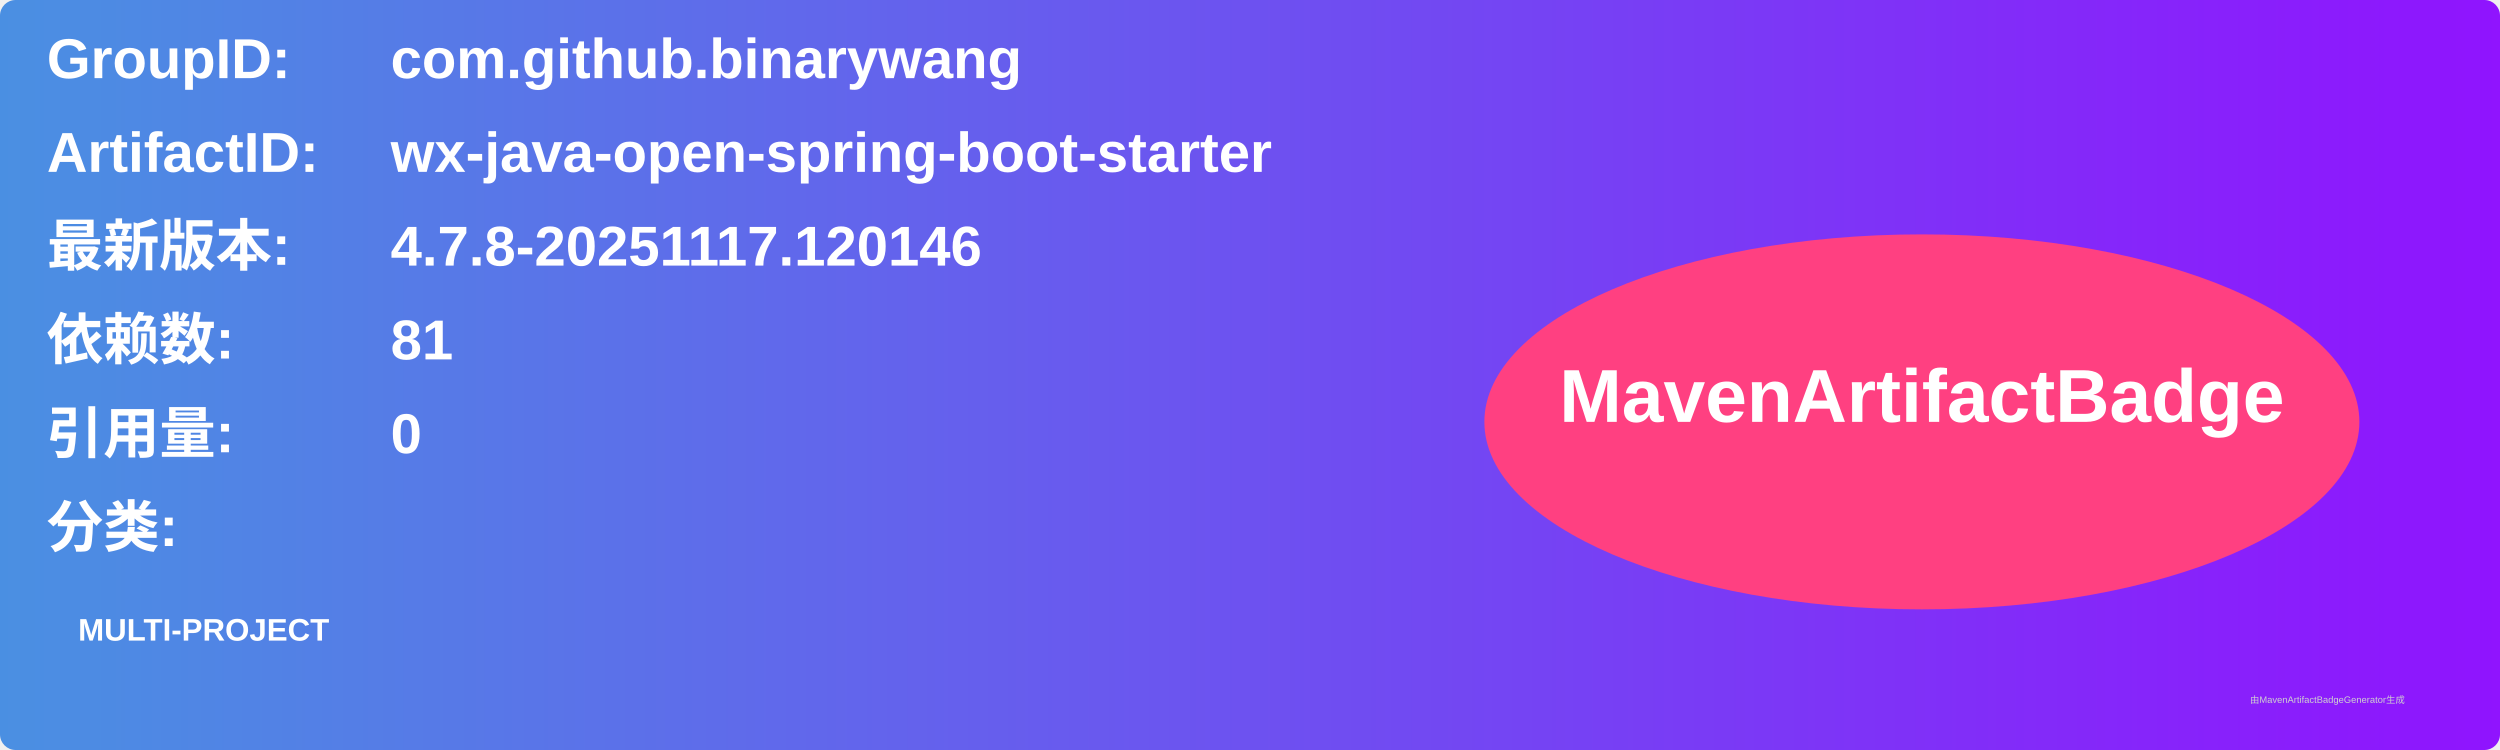
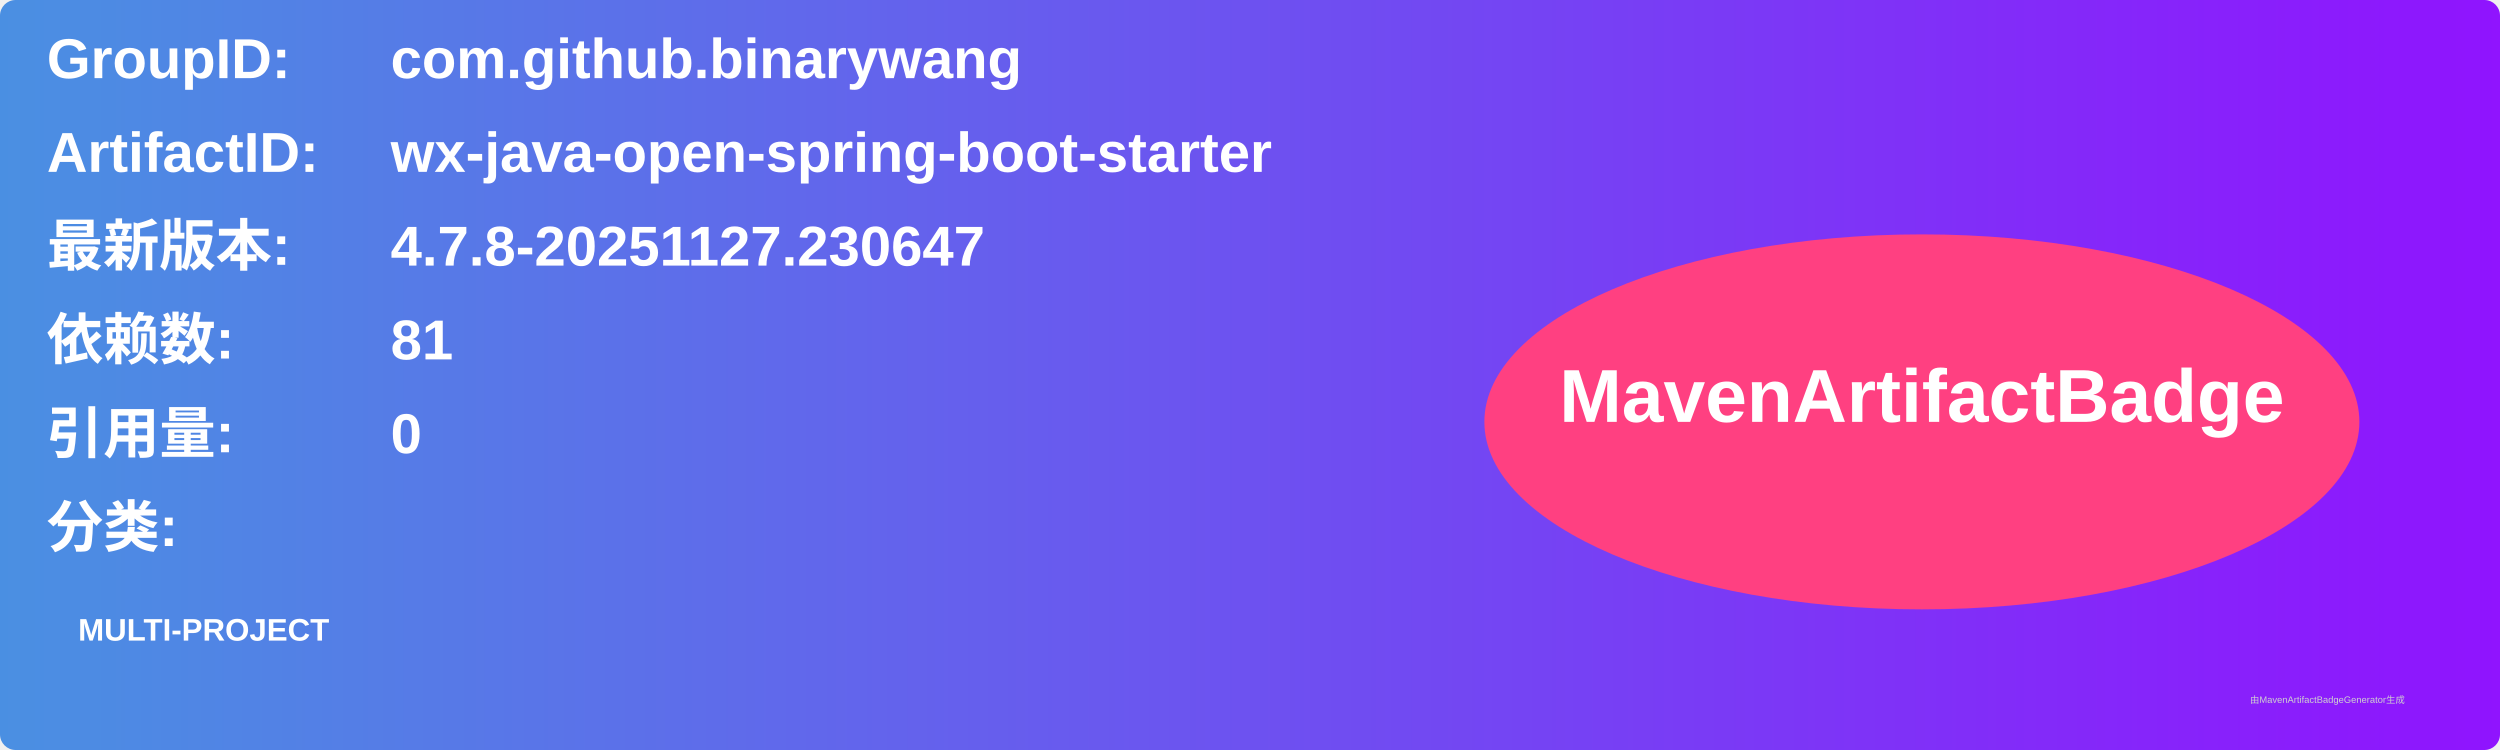
<svg xmlns="http://www.w3.org/2000/svg" width="800" height="240" viewBox="0 0 800 240">
  <linearGradient id="grad" x1="0%" y1="0%" x2="100%" y2="0%">
    <stop offset="0%" stop-color="#4a90e2" />
    <stop offset="100%" stop-color="#9013fe" />
  </linearGradient>
  <rect width="100%" height="100%" rx="5" ry="5" fill="url(#grad)" />
  <g transform="translate(15, 15)">
    <text x="0" y="10" font-family="Arial" font-size="18" fill="white" font-weight="bold" width="260">GroupID:</text>
    <text x="110" y="10" font-family="Arial" font-size="18" fill="white" font-weight="bold" width="460">com.github.binarywang</text>
    <text x="0" y="40" font-family="Arial" font-size="18" fill="white" font-weight="bold" width="260">ArtifactID:</text>
    <text x="110" y="40" font-family="Arial" font-size="18" fill="white" font-weight="bold" width="460">wx-java-open-spring-boot-starter</text>
    <text x="0" y="70" font-family="Arial" font-size="18" fill="white" font-weight="bold">最新版本:</text>
    <text x="110" y="70" font-family="Arial" font-size="18" fill="white" font-weight="bold">
-       <tspan font-weight="bold">4.7.8-20251117.120146</tspan>
+       <tspan font-weight="bold">4.7.8-20251127.230647</tspan>
    </text>
    <text x="0" y="100" font-family="Arial" font-size="18" fill="white" font-weight="bold">依赖数: </text>
    <text x="110" y="100" font-family="Arial" font-size="18" fill="white">
      <tspan font-weight="bold">81</tspan>
    </text>
    <text x="0" y="130" font-family="Arial" font-size="18" fill="white" font-weight="bold">引用量: </text>
    <text x="110" y="130" font-family="Arial" font-size="18" fill="white">
      <tspan font-weight="bold">0</tspan>
    </text>
    <text x="0" y="160" font-family="Arial" font-size="18" fill="white" font-weight="bold">分类:</text>
    <text x="10" y="190" font-family="Arial" font-size="10" fill="white">
      <tspan font-weight="bold">MULTI-PROJECT</tspan>
    </text>
    <ellipse cx="600" cy="120" rx="140" ry="60" fill="#ff4081" />
    <text x="600" y="120" text-anchor="middle" font-family="Arial" font-size="24" fill="white" font-weight="bold">MavenArtifactBadge</text>
  </g>
  <text x="720" y="225" font-family="Arial" font-size="3" fill="#d0d0d0">由MavenArtifactBadgeGenerator生成</text>
</svg>
